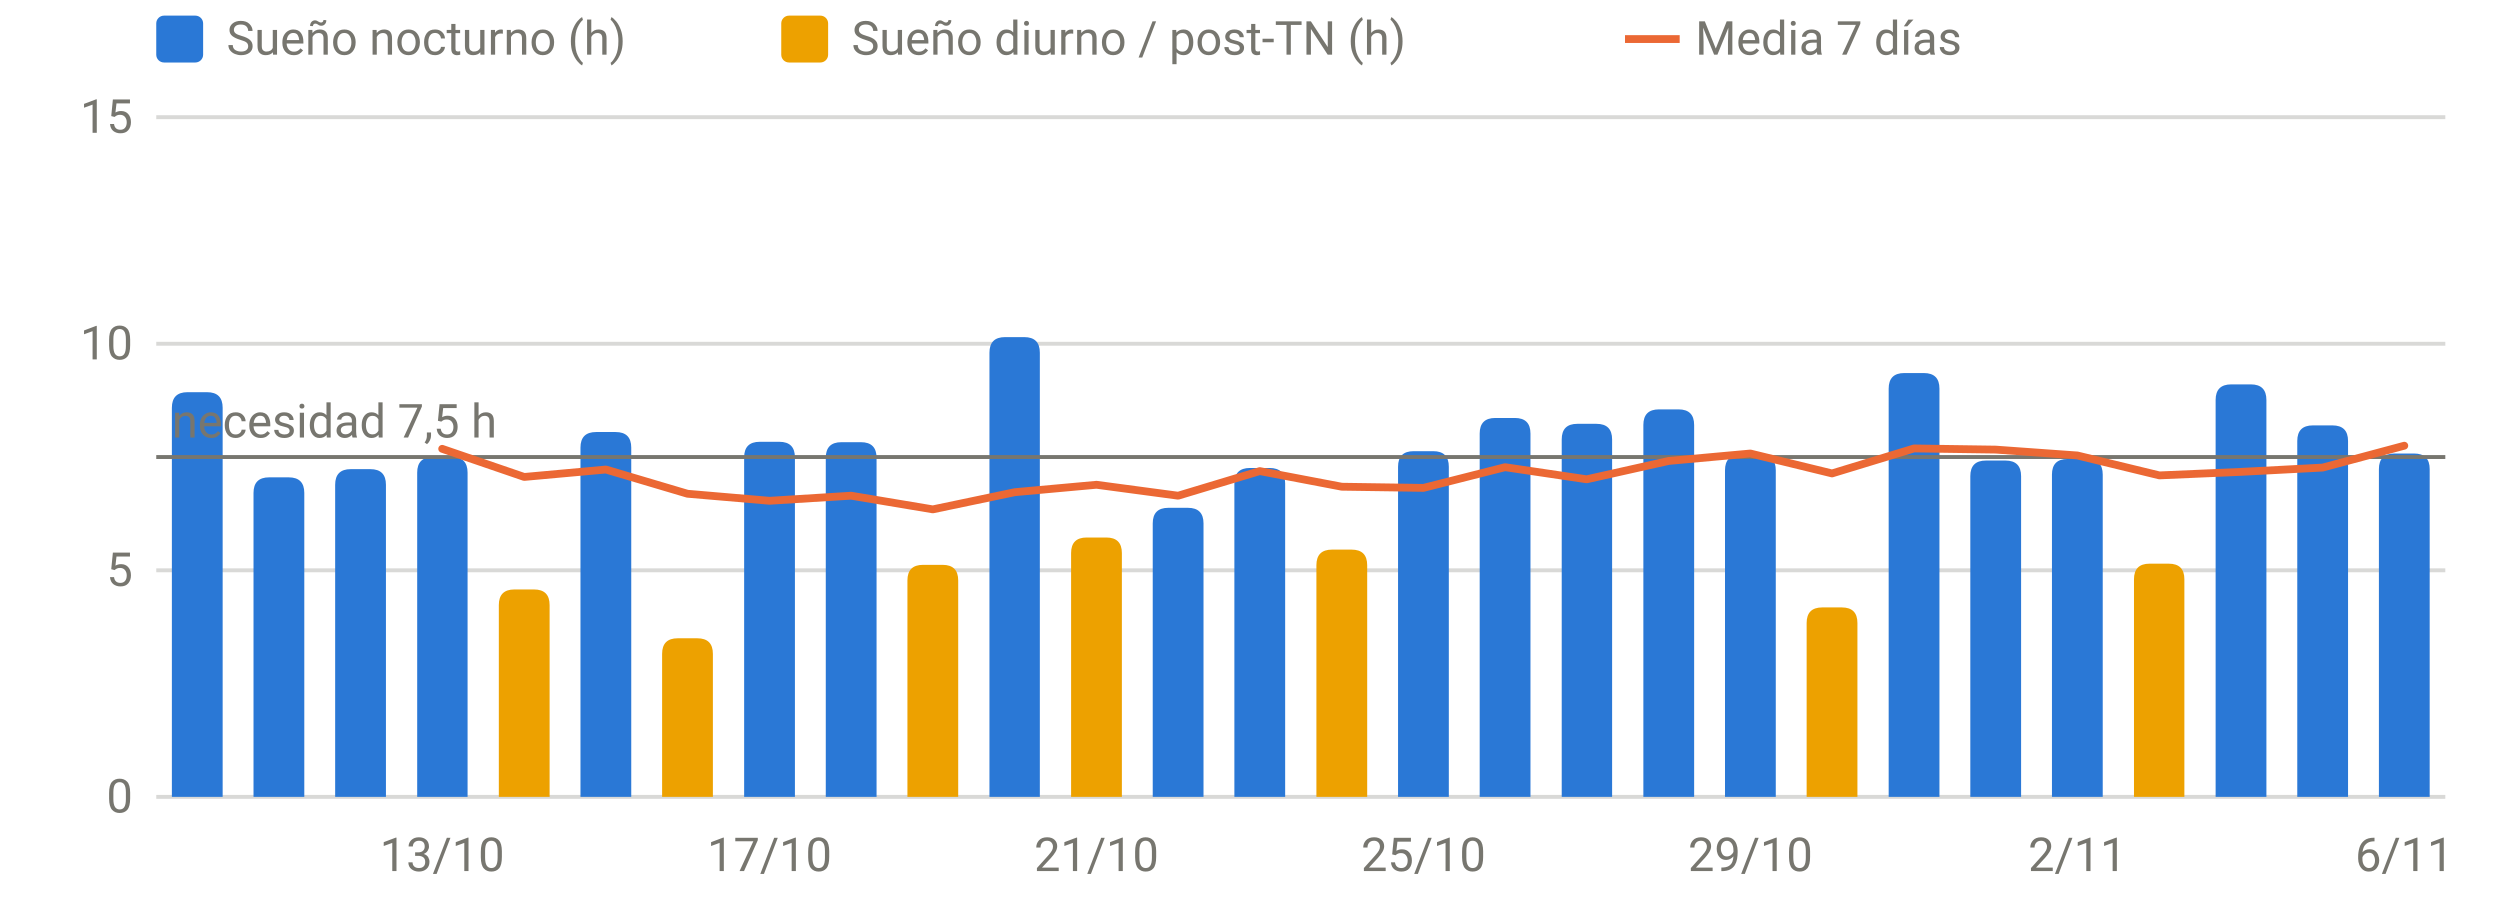
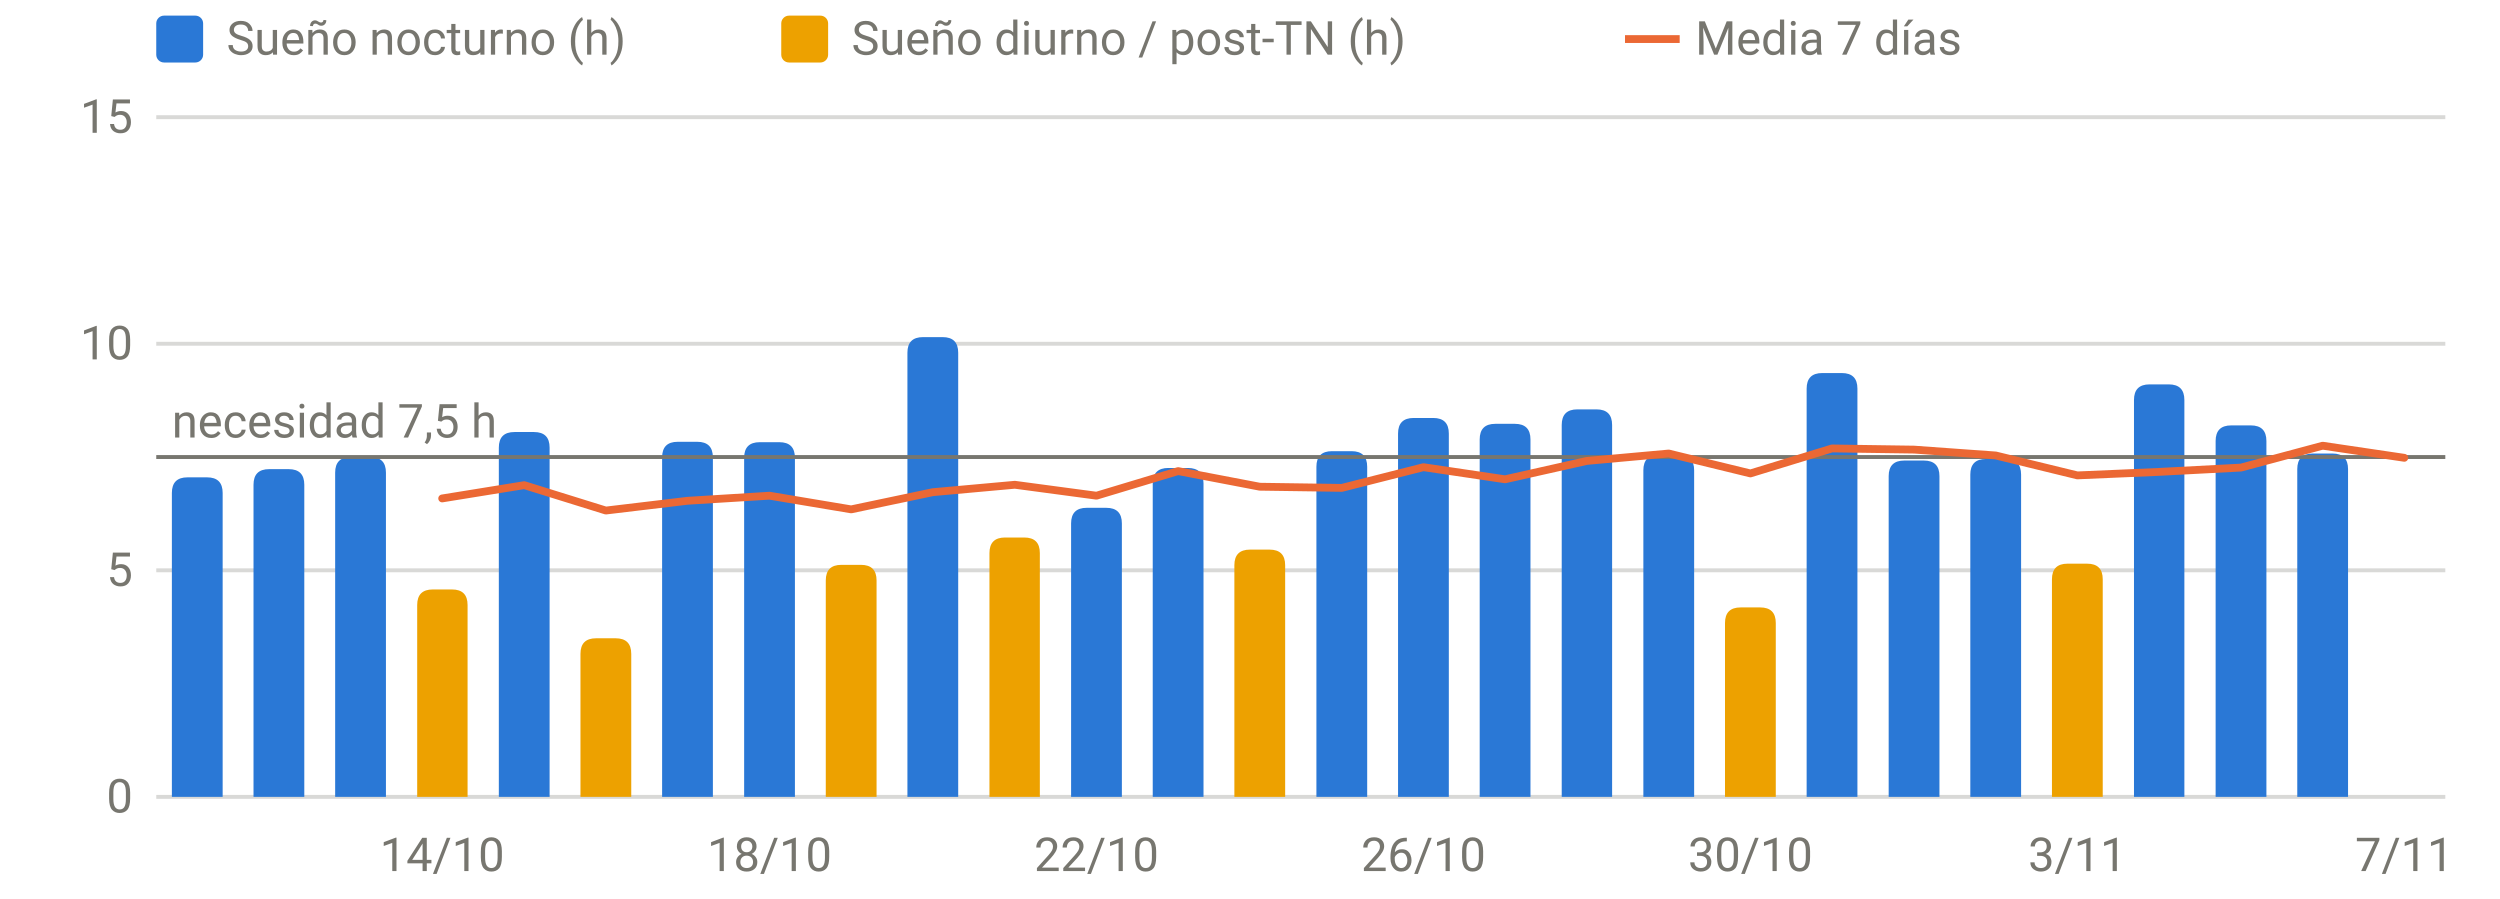
<svg xmlns="http://www.w3.org/2000/svg" viewBox="0 0 640 230" width="640" height="230" role="img" aria-label="Sueño por noche" font-family="system-ui,-apple-system,Segoe UI,Roboto,sans-serif" font-size="12" fill="#77766f">
  <line x1="40" x2="626" y1="204.0" y2="204.0" stroke="rgba(119,118,111,0.28)" stroke-width="1" />
  <text x="34" y="208.0" text-anchor="end">0</text>
  <line x1="40" x2="626" y1="146.0" y2="146.0" stroke="rgba(119,118,111,0.28)" stroke-width="1" />
  <text x="34" y="150.0" text-anchor="end">5</text>
  <line x1="40" x2="626" y1="88.0" y2="88.0" stroke="rgba(119,118,111,0.28)" stroke-width="1" />
  <text x="34" y="92.0" text-anchor="end">10</text>
  <line x1="40" x2="626" y1="30.0" y2="30.0" stroke="rgba(119,118,111,0.28)" stroke-width="1" />
  <text x="34" y="34.0" text-anchor="end">15</text>
-   <text x="113.2" y="223" text-anchor="middle">13/10</text>
-   <text x="197.0" y="223" text-anchor="middle">17/10</text>
-   <text x="280.7" y="223" text-anchor="middle">21/10</text>
-   <text x="364.4" y="223" text-anchor="middle">25/10</text>
-   <text x="448.1" y="223" text-anchor="middle">29/10</text>
-   <text x="531.8" y="223" text-anchor="middle">2/11</text>
-   <text x="615.5" y="223" text-anchor="middle">6/11</text>
-   <path d="M44.0,204.0V104.4Q44.0,100.4 48.0,100.4H53.0Q57.0,100.4 57.0,104.4V204.0Z" fill="#2a78d6" />
-   <path d="M64.9,204.0V126.2Q64.9,122.2 68.9,122.2H73.9Q77.9,122.2 77.9,126.2V204.0Z" fill="#2a78d6" />
-   <path d="M85.8,204.0V124.1Q85.8,120.1 89.8,120.1H94.8Q98.8,120.1 98.8,124.1V204.0Z" fill="#2a78d6" />
-   <path d="M106.8,204.0V121.0Q106.8,117.0 110.8,117.0H115.7Q119.7,117.0 119.7,121.0V204.0Z" fill="#2a78d6" />
-   <path d="M148.6,204.0V114.6Q148.6,110.6 152.6,110.6H157.6Q161.6,110.6 161.6,114.6V204.0Z" fill="#2a78d6" />
-   <path d="M190.5,204.0V117.1Q190.5,113.1 194.5,113.1H199.5Q203.5,113.1 203.5,117.1V204.0Z" fill="#2a78d6" />
-   <path d="M211.4,204.0V117.2Q211.4,113.2 215.4,113.2H220.4Q224.4,113.2 224.4,117.2V204.0Z" fill="#2a78d6" />
-   <path d="M253.3,204.0V90.3Q253.3,86.3 257.3,86.3H262.2Q266.2,86.3 266.2,90.3V204.0Z" fill="#2a78d6" />
-   <path d="M295.1,204.0V134.0Q295.1,130.0 299.1,130.0H304.1Q308.1,130.0 308.1,134.0V204.0Z" fill="#2a78d6" />
-   <path d="M316.0,204.0V123.8Q316.0,119.8 320.0,119.8H325.0Q329.0,119.8 329.0,123.8V204.0Z" fill="#2a78d6" />
-   <path d="M357.9,204.0V119.5Q357.9,115.5 361.9,115.5H366.9Q370.9,115.5 370.9,119.5V204.0Z" fill="#2a78d6" />
-   <path d="M378.8,204.0V111.0Q378.8,107.0 382.8,107.0H387.8Q391.8,107.0 391.8,111.0V204.0Z" fill="#2a78d6" />
-   <path d="M399.8,204.0V112.5Q399.8,108.5 403.8,108.5H408.7Q412.7,108.5 412.7,112.5V204.0Z" fill="#2a78d6" />
-   <path d="M420.7,204.0V108.8Q420.7,104.8 424.7,104.8H429.7Q433.7,104.8 433.7,108.8V204.0Z" fill="#2a78d6" />
-   <path d="M441.6,204.0V120.4Q441.6,116.4 445.6,116.4H450.6Q454.6,116.4 454.6,120.4V204.0Z" fill="#2a78d6" />
-   <path d="M483.5,204.0V99.5Q483.5,95.5 487.5,95.5H492.5Q496.5,95.5 496.5,99.5V204.0Z" fill="#2a78d6" />
-   <path d="M504.4,204.0V121.9Q504.4,117.9 508.4,117.9H513.4Q517.4,117.9 517.4,121.9V204.0Z" fill="#2a78d6" />
-   <path d="M525.3,204.0V121.5Q525.3,117.5 529.3,117.5H534.3Q538.3,117.5 538.3,121.5V204.0Z" fill="#2a78d6" />
-   <path d="M567.2,204.0V102.4Q567.2,98.4 571.2,98.4H576.2Q580.2,98.4 580.2,102.4V204.0Z" fill="#2a78d6" />
-   <path d="M588.1,204.0V112.9Q588.1,108.9 592.1,108.9H597.1Q601.1,108.9 601.1,112.9V204.0Z" fill="#2a78d6" />
-   <path d="M609.0,204.0V120.1Q609.0,116.1 613.0,116.1H618.0Q622.0,116.1 622.0,120.1V204.0Z" fill="#2a78d6" />
-   <path d="M127.7,204.0V154.9Q127.7,150.9 131.7,150.9H136.7Q140.7,150.9 140.7,154.9V204.0Z" fill="#eda100" />
-   <path d="M169.5,204.0V167.4Q169.5,163.4 173.5,163.4H178.5Q182.5,163.4 182.5,167.4V204.0Z" fill="#eda100" />
-   <path d="M232.3,204.0V148.6Q232.3,144.6 236.3,144.6H241.3Q245.3,144.6 245.3,148.6V204.0Z" fill="#eda100" />
-   <path d="M274.2,204.0V141.6Q274.2,137.6 278.2,137.6H283.2Q287.2,137.6 287.2,141.6V204.0Z" fill="#eda100" />
-   <path d="M337.0,204.0V144.7Q337.0,140.7 341.0,140.7H346.0Q350.0,140.7 350.0,144.7V204.0Z" fill="#eda100" />
-   <path d="M462.5,204.0V159.5Q462.5,155.5 466.5,155.5H471.5Q475.5,155.5 475.5,159.5V204.0Z" fill="#eda100" />
-   <path d="M546.3,204.0V148.3Q546.3,144.3 550.3,144.3H555.2Q559.2,144.3 559.2,148.3V204.0Z" fill="#eda100" />
+   <text x="113.2" y="223" text-anchor="middle">14/10</text>
+   <text x="197.0" y="223" text-anchor="middle">18/10</text>
+   <text x="280.7" y="223" text-anchor="middle">22/10</text>
+   <text x="364.4" y="223" text-anchor="middle">26/10</text>
+   <text x="448.1" y="223" text-anchor="middle">30/10</text>
+   <text x="531.8" y="223" text-anchor="middle">3/11</text>
+   <text x="615.5" y="223" text-anchor="middle">7/11</text>
+   <path d="M44.0,204.0V126.2Q44.0,122.2 48.0,122.2H53.0Q57.0,122.2 57.0,126.2V204.0Z" fill="#2a78d6" />
+   <path d="M64.9,204.0V124.1Q64.9,120.1 68.9,120.1H73.9Q77.9,120.1 77.9,124.1V204.0Z" fill="#2a78d6" />
+   <path d="M85.8,204.0V121.0Q85.8,117.0 89.8,117.0H94.8Q98.8,117.0 98.8,121.0V204.0Z" fill="#2a78d6" />
+   <path d="M127.7,204.0V114.6Q127.7,110.6 131.7,110.6H136.7Q140.7,110.6 140.7,114.6V204.0Z" fill="#2a78d6" />
+   <path d="M169.5,204.0V117.1Q169.5,113.1 173.5,113.1H178.5Q182.5,113.1 182.5,117.1V204.0Z" fill="#2a78d6" />
+   <path d="M190.5,204.0V117.2Q190.5,113.2 194.5,113.2H199.5Q203.5,113.2 203.5,117.2V204.0Z" fill="#2a78d6" />
+   <path d="M232.3,204.0V90.3Q232.3,86.3 236.3,86.3H241.3Q245.3,86.3 245.3,90.3V204.0Z" fill="#2a78d6" />
+   <path d="M274.2,204.0V134.0Q274.2,130.0 278.2,130.0H283.2Q287.2,130.0 287.2,134.0V204.0Z" fill="#2a78d6" />
+   <path d="M295.1,204.0V123.8Q295.1,119.8 299.1,119.8H304.1Q308.1,119.8 308.1,123.8V204.0Z" fill="#2a78d6" />
+   <path d="M337.0,204.0V119.5Q337.0,115.5 341.0,115.5H346.0Q350.0,115.5 350.0,119.5V204.0Z" fill="#2a78d6" />
+   <path d="M357.9,204.0V111.0Q357.9,107.0 361.9,107.0H366.9Q370.9,107.0 370.9,111.0V204.0Z" fill="#2a78d6" />
+   <path d="M378.8,204.0V112.5Q378.8,108.5 382.8,108.5H387.8Q391.8,108.5 391.8,112.5V204.0Z" fill="#2a78d6" />
+   <path d="M399.8,204.0V108.8Q399.8,104.8 403.8,104.8H408.7Q412.7,104.8 412.7,108.8V204.0Z" fill="#2a78d6" />
+   <path d="M420.7,204.0V120.4Q420.7,116.4 424.7,116.4H429.7Q433.7,116.4 433.7,120.4V204.0Z" fill="#2a78d6" />
+   <path d="M462.5,204.0V99.5Q462.5,95.5 466.5,95.5H471.5Q475.5,95.5 475.5,99.5V204.0Z" fill="#2a78d6" />
+   <path d="M483.5,204.0V121.9Q483.5,117.9 487.5,117.9H492.5Q496.5,117.9 496.5,121.9V204.0Z" fill="#2a78d6" />
+   <path d="M504.4,204.0V121.5Q504.4,117.5 508.4,117.5H513.4Q517.4,117.5 517.4,121.5V204.0Z" fill="#2a78d6" />
+   <path d="M546.3,204.0V102.4Q546.3,98.4 550.3,98.4H555.2Q559.2,98.4 559.2,102.4V204.0Z" fill="#2a78d6" />
+   <path d="M567.2,204.0V112.9Q567.2,108.9 571.2,108.9H576.2Q580.2,108.9 580.2,112.9V204.0Z" fill="#2a78d6" />
+   <path d="M588.1,204.0V120.1Q588.1,116.1 592.1,116.1H597.1Q601.1,116.1 601.1,120.1V204.0Z" fill="#2a78d6" />
+   <path d="M106.8,204.0V154.9Q106.8,150.9 110.8,150.9H115.7Q119.7,150.9 119.7,154.9V204.0Z" fill="#eda100" />
+   <path d="M148.6,204.0V167.4Q148.6,163.4 152.6,163.4H157.6Q161.6,163.4 161.6,167.4V204.0Z" fill="#eda100" />
+   <path d="M211.4,204.0V148.6Q211.4,144.6 215.4,144.6H220.4Q224.4,144.6 224.4,148.6V204.0Z" fill="#eda100" />
+   <path d="M253.3,204.0V141.6Q253.3,137.6 257.3,137.6H262.2Q266.2,137.6 266.2,141.6V204.0Z" fill="#eda100" />
+   <path d="M316.0,204.0V144.7Q316.0,140.7 320.0,140.7H325.0Q329.0,140.7 329.0,144.7V204.0Z" fill="#eda100" />
+   <path d="M441.6,204.0V159.5Q441.6,155.5 445.6,155.5H450.6Q454.6,155.5 454.6,159.5V204.0Z" fill="#eda100" />
+   <path d="M525.3,204.0V148.3Q525.3,144.3 529.3,144.3H534.3Q538.3,144.3 538.3,148.3V204.0Z" fill="#eda100" />
  <line x1="40" x2="626" y1="117.0" y2="117.0" stroke="#77766f" stroke-width="1" />
  <text x="44" y="112.0" text-anchor="start">necesidad 7,5 h</text>
-   <path d="M113.2,114.9 L134.2,122.1 L155.1,120.2 L176.0,126.4 L197.0,128.2 L217.9,126.9 L238.8,130.4 L259.8,126.0 L280.7,124.1 L301.6,126.9 L322.5,120.6 L343.5,124.6 L364.4,124.9 L385.3,119.6 L406.2,122.7 L427.2,118.0 L448.1,116.1 L469.0,121.2 L490.0,114.8 L510.9,115.1 L531.8,116.6 L552.8,121.7 L573.7,120.8 L594.6,119.7 L615.5,114.1" fill="none" stroke="#eb6834" stroke-width="2" stroke-linejoin="round" stroke-linecap="round" />
+   <path d="M113.2,127.6 L134.2,124.2 L155.1,130.7 L176.0,128.2 L197.0,126.9 L217.9,130.4 L238.8,126.0 L259.8,124.1 L280.7,126.9 L301.6,120.6 L322.5,124.6 L343.5,124.9 L364.4,119.6 L385.3,122.7 L406.2,118.0 L427.2,116.1 L448.1,121.2 L469.0,114.8 L490.0,115.1 L510.9,116.6 L531.8,121.7 L552.8,120.8 L573.7,119.7 L594.6,114.1 L615.5,117.2" fill="none" stroke="#eb6834" stroke-width="2" stroke-linejoin="round" stroke-linecap="round" />
  <rect x="40" y="4" width="12" height="12" rx="2" fill="#2a78d6" />
  <text x="58" y="14">Sueño nocturno (h)</text>
  <rect x="200" y="4" width="12" height="12" rx="2" fill="#eda100" />
  <text x="218" y="14">Sueño diurno / post-TN (h)</text>
  <line x1="416" x2="430" y1="10" y2="10" stroke="#eb6834" stroke-width="2" />
  <text x="434" y="14">Media 7 días</text>
</svg>
